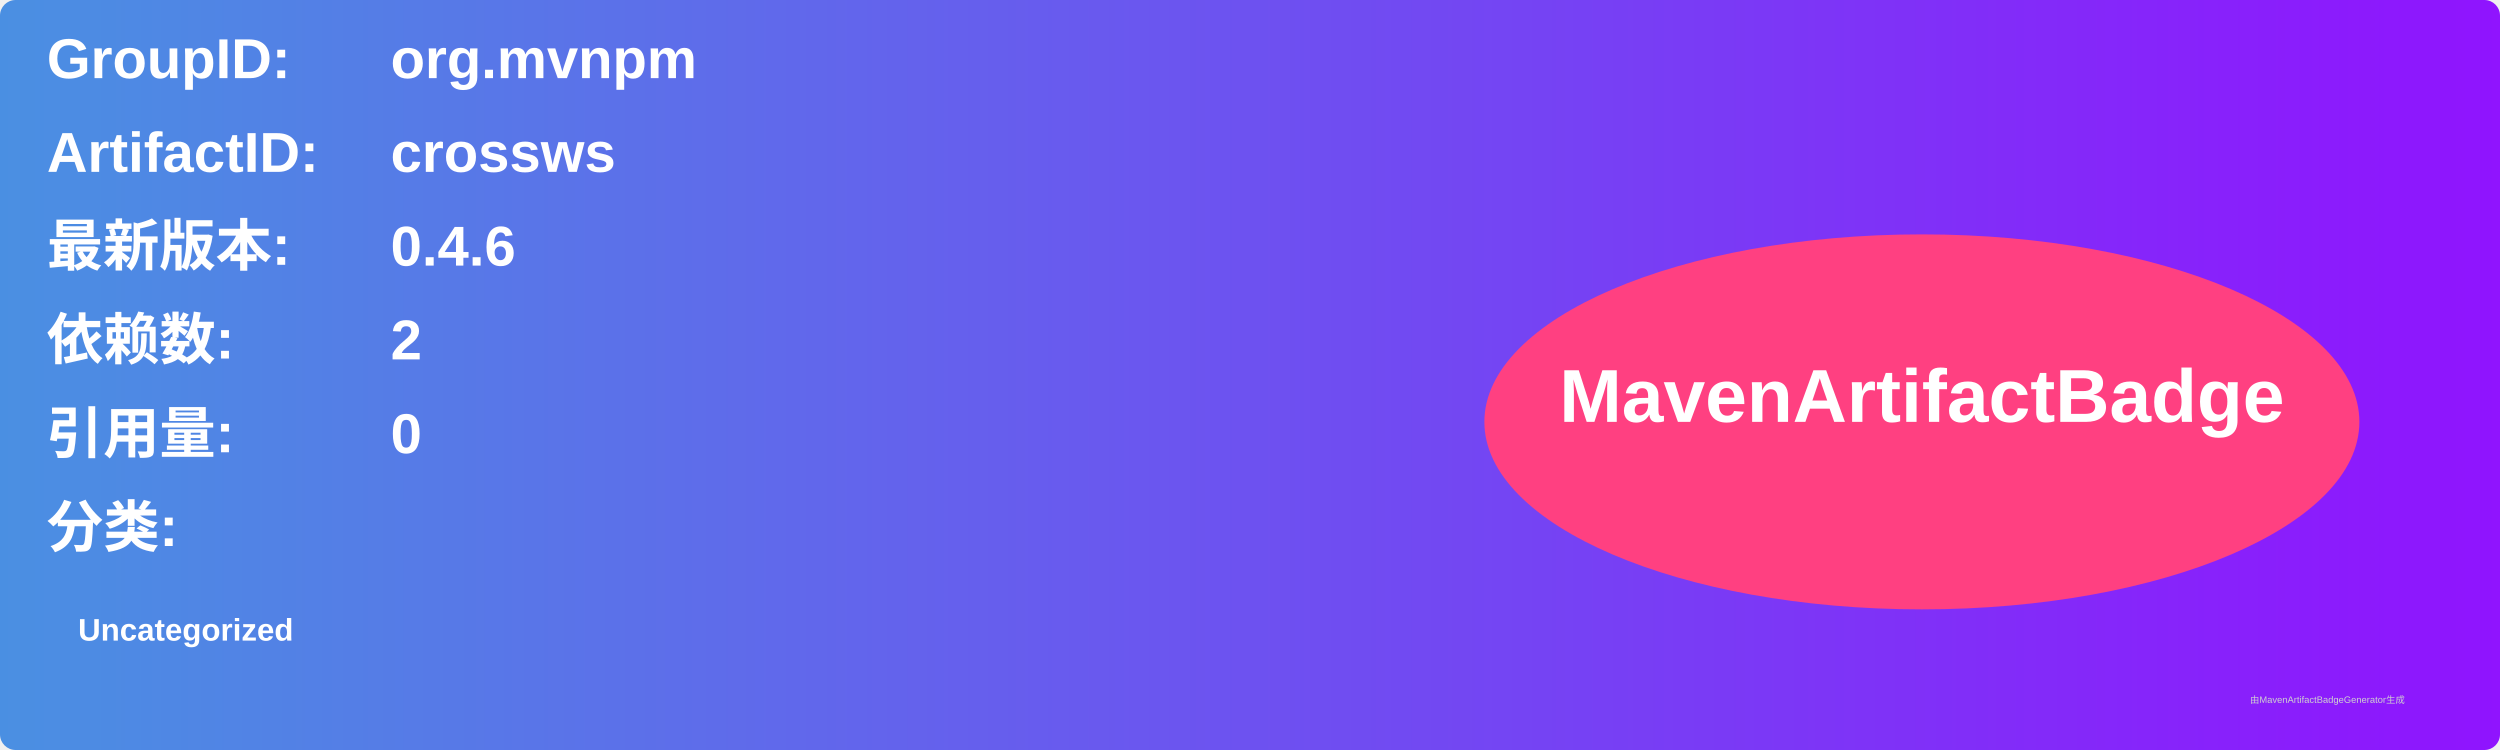
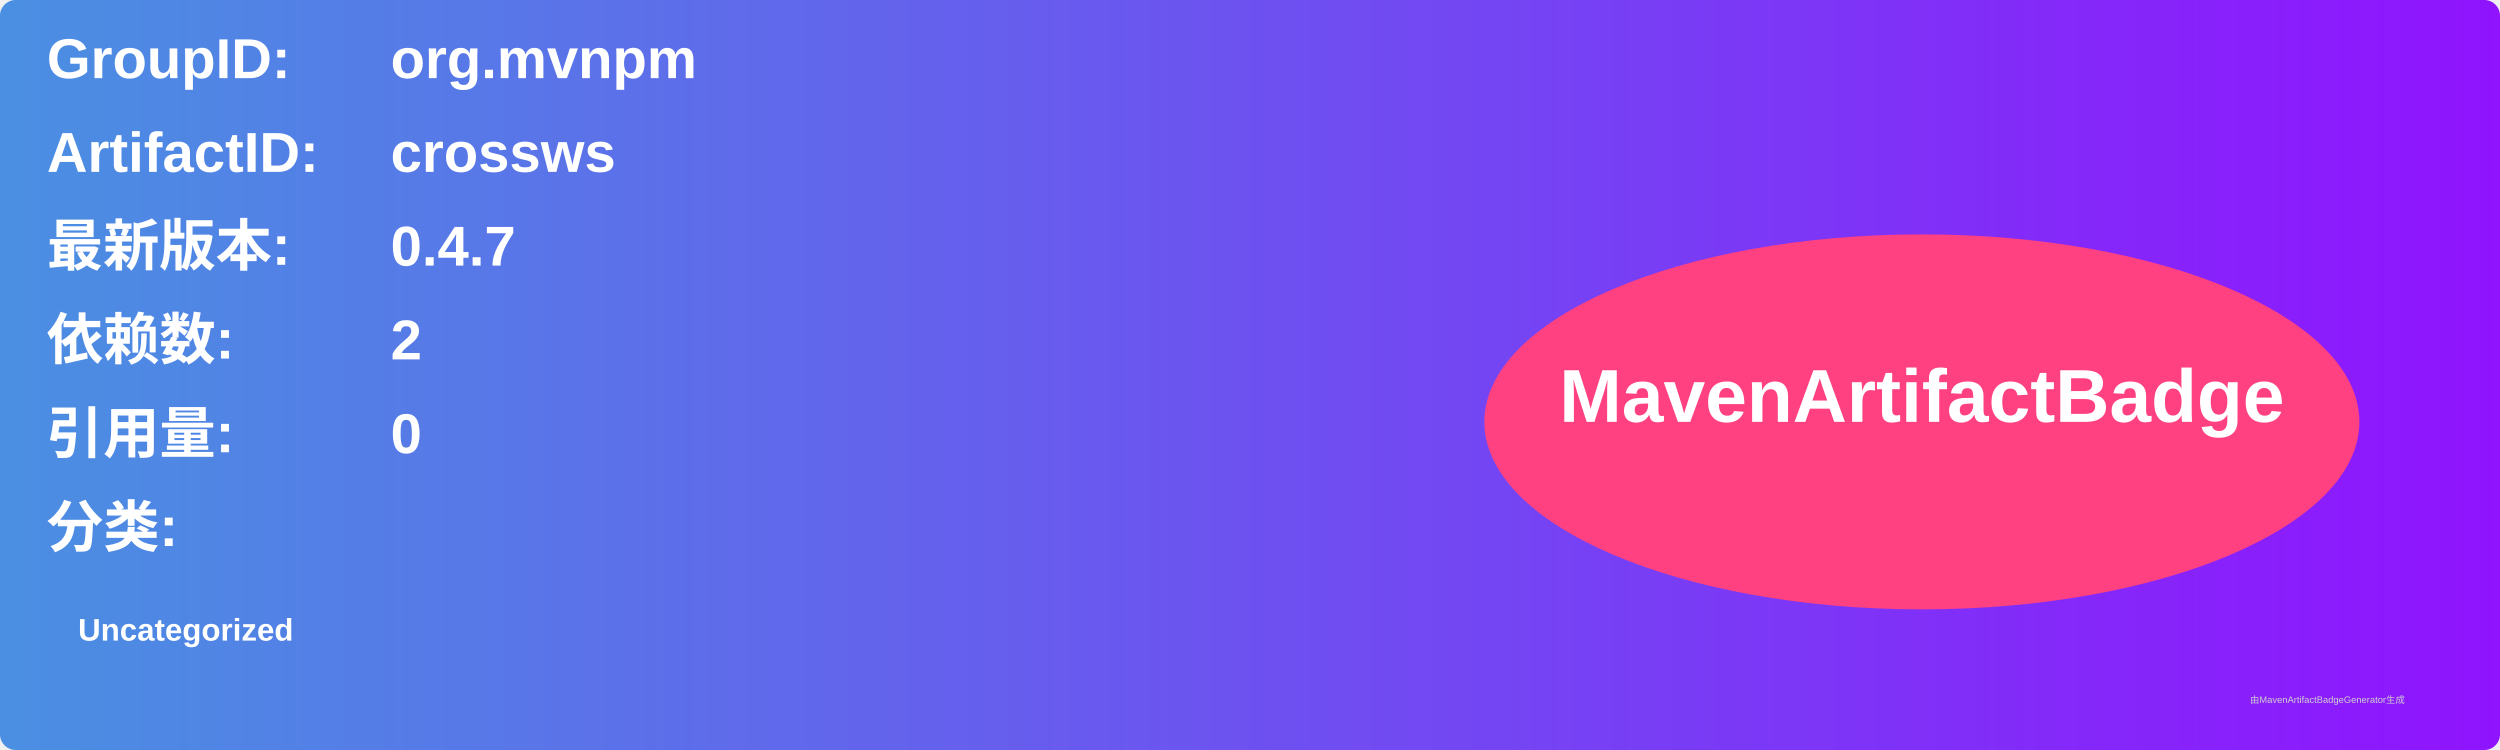
<svg xmlns="http://www.w3.org/2000/svg" width="800" height="240" viewBox="0 0 800 240">
  <linearGradient id="grad" x1="0%" y1="0%" x2="100%" y2="0%">
    <stop offset="0%" stop-color="#4a90e2" />
    <stop offset="100%" stop-color="#9013fe" />
  </linearGradient>
  <rect width="100%" height="100%" rx="5" ry="5" fill="url(#grad)" />
  <g transform="translate(15, 15)">
    <text x="0" y="10" font-family="Arial" font-size="18" fill="white" font-weight="bold" width="260">GroupID:</text>
    <text x="110" y="10" font-family="Arial" font-size="18" fill="white" font-weight="bold" width="460">org.mvnpm</text>
    <text x="0" y="40" font-family="Arial" font-size="18" fill="white" font-weight="bold" width="260">ArtifactID:</text>
    <text x="110" y="40" font-family="Arial" font-size="18" fill="white" font-weight="bold" width="460">crossws</text>
    <text x="0" y="70" font-family="Arial" font-size="18" fill="white" font-weight="bold">最新版本:</text>
    <text x="110" y="70" font-family="Arial" font-size="18" fill="white" font-weight="bold">
-       <tspan font-weight="bold">0.4.6</tspan>
+       <tspan font-weight="bold">0.4.7</tspan>
    </text>
    <text x="0" y="100" font-family="Arial" font-size="18" fill="white" font-weight="bold">依赖数: </text>
    <text x="110" y="100" font-family="Arial" font-size="18" fill="white">
      <tspan font-weight="bold">2</tspan>
    </text>
    <text x="0" y="130" font-family="Arial" font-size="18" fill="white" font-weight="bold">引用量: </text>
    <text x="110" y="130" font-family="Arial" font-size="18" fill="white">
      <tspan font-weight="bold">0</tspan>
    </text>
    <text x="0" y="160" font-family="Arial" font-size="18" fill="white" font-weight="bold">分类:</text>
    <text x="10" y="190" font-family="Arial" font-size="10" fill="white">
      <tspan font-weight="bold">Uncategorized</tspan>
    </text>
    <ellipse cx="600" cy="120" rx="140" ry="60" fill="#ff4081" />
    <text x="600" y="120" text-anchor="middle" font-family="Arial" font-size="24" fill="white" font-weight="bold">MavenArtifactBadge</text>
  </g>
  <text x="720" y="225" font-family="Arial" font-size="3" fill="#d0d0d0">由MavenArtifactBadgeGenerator生成</text>
</svg>
